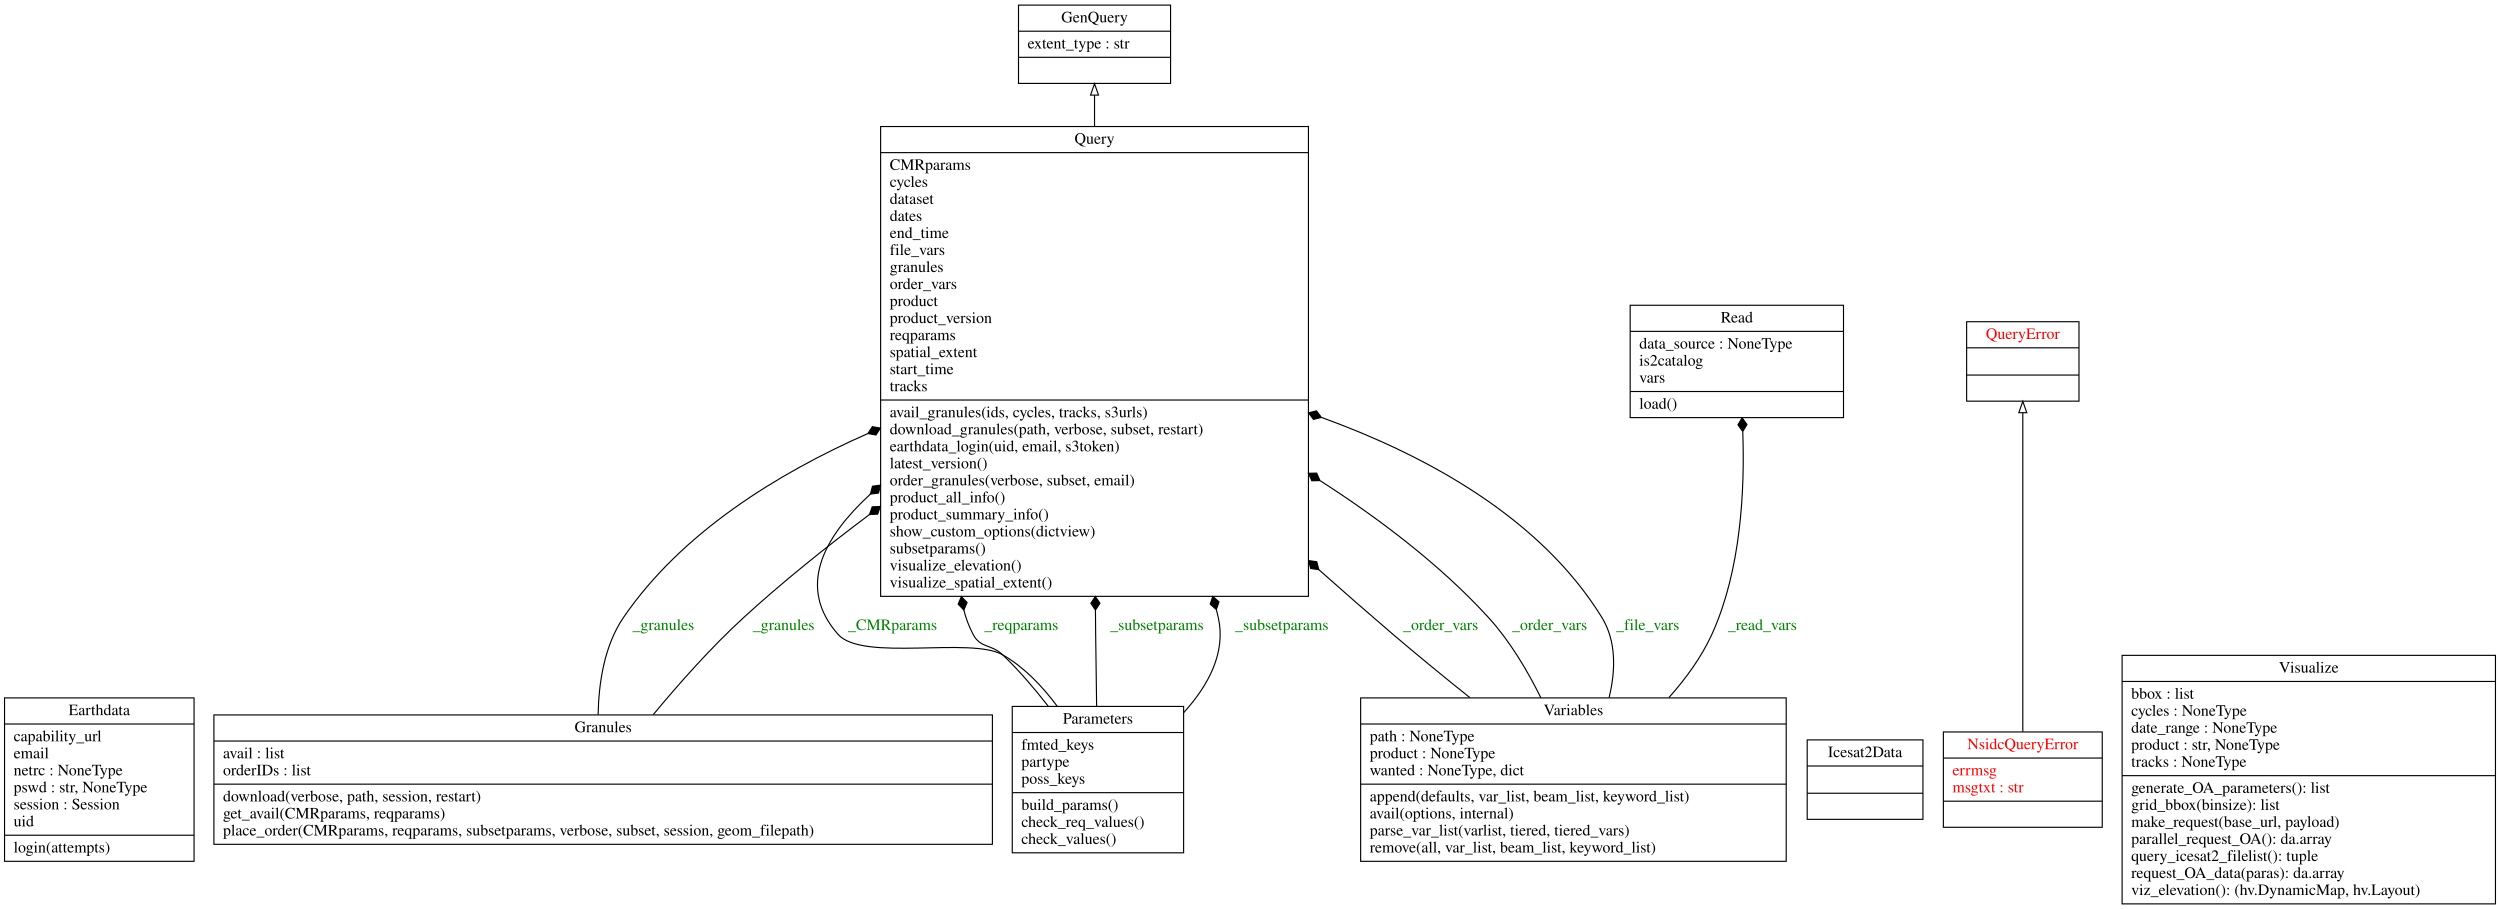
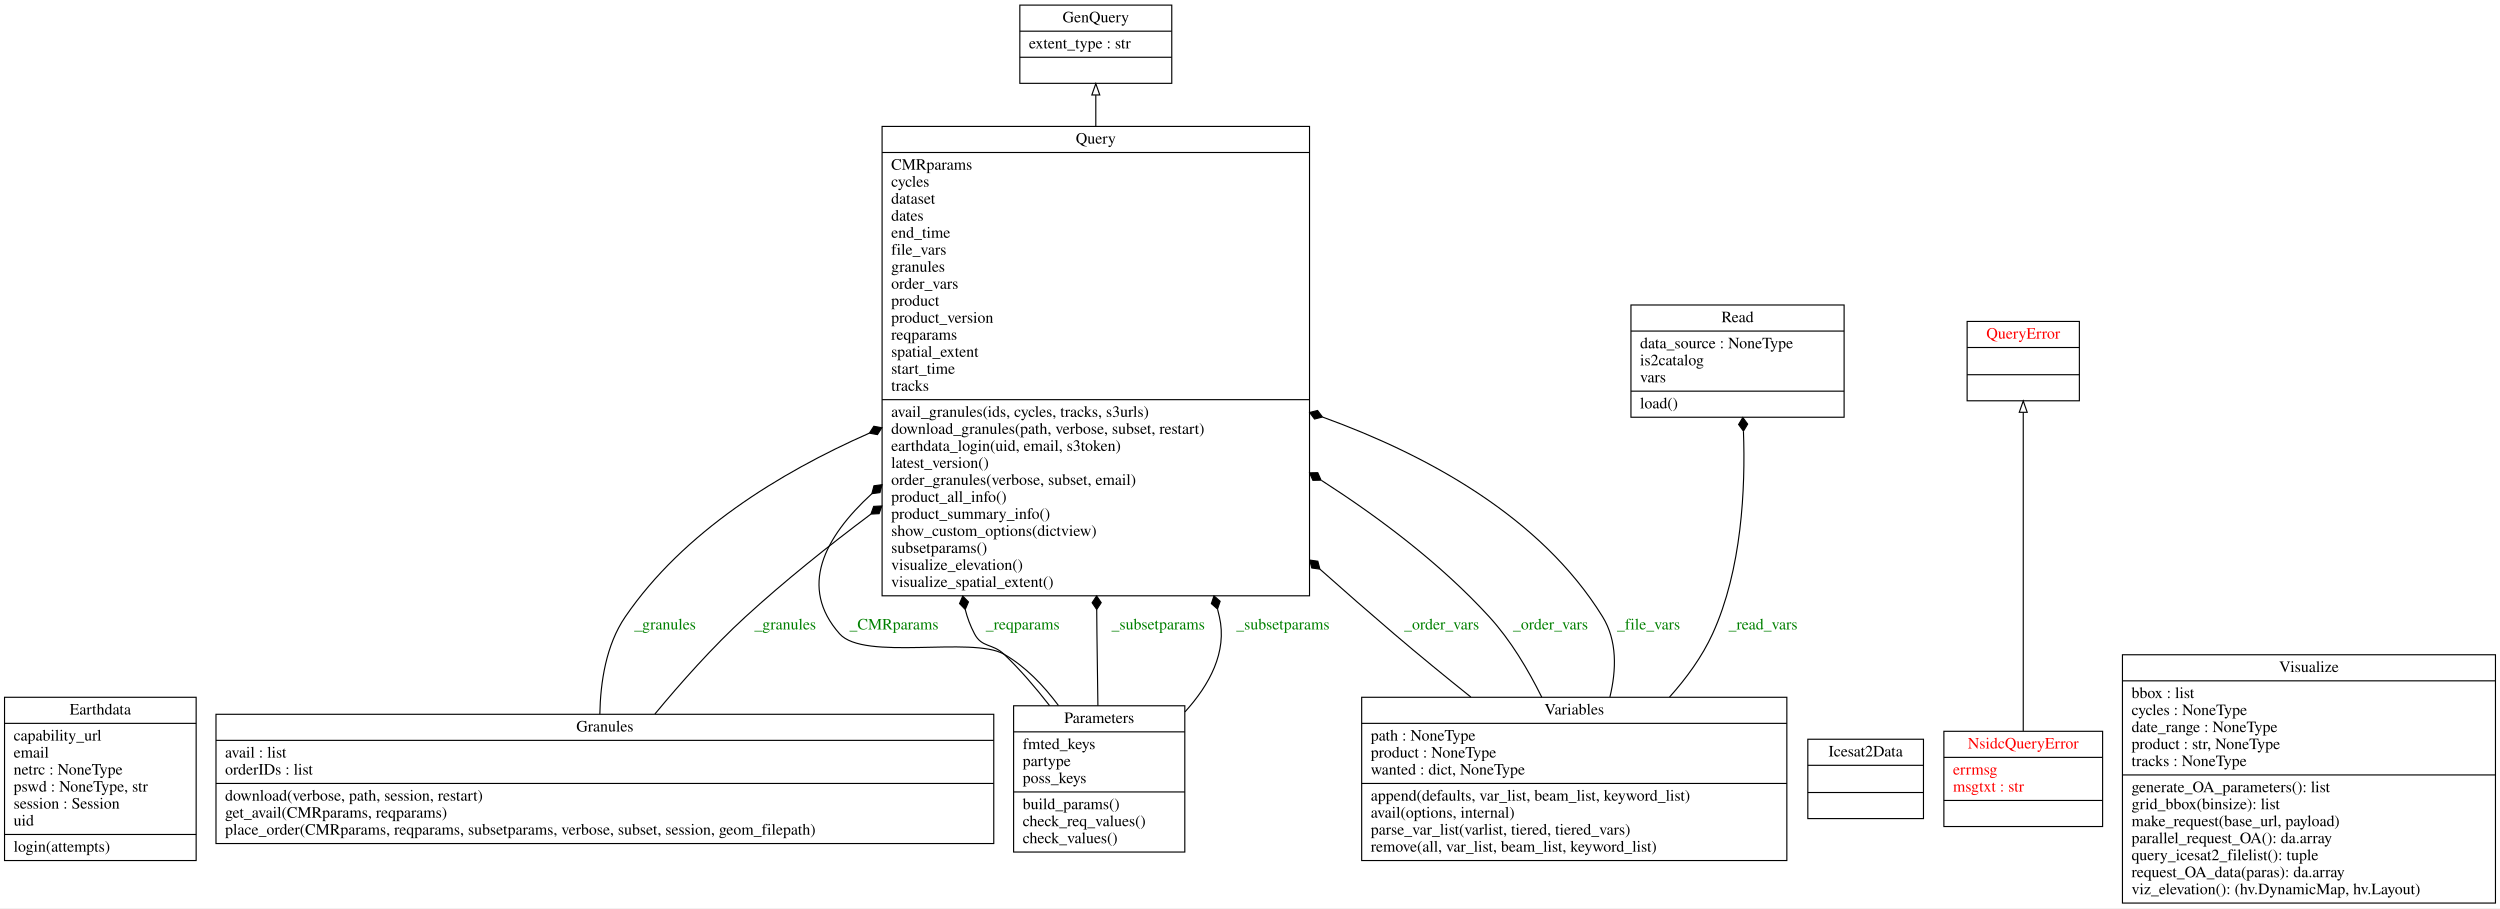
- <svg xmlns="http://www.w3.org/2000/svg" width="2203pt" height="801pt" viewBox="0.00 0.00 2203.00 801.00">
+ <svg xmlns="http://www.w3.org/2000/svg" width="2205pt" height="801pt" viewBox="0.00 0.00 2205.00 801.00">
  <g id="graph0" class="graph" transform="scale(1 1) rotate(0) translate(4 797)">
-     <polygon fill="white" stroke="transparent" points="-4,4 -4,-797 2199,-797 2199,4 -4,4" />
+     <polygon fill="white" stroke="transparent" points="-4,4 -4,-797 2201,-797 2201,4 -4,4" />
    <g id="node1" class="node">
-       <polygon fill="none" stroke="black" points="0,-38 0,-182 167,-182 167,-38 0,-38" />
-       <text text-anchor="middle" x="83.5" y="-166.8" font-family="Times,serif" font-size="14.00">Earthdata</text>
-       <polyline fill="none" stroke="black" points="0,-159 167,-159 " />
+       <polygon fill="none" stroke="black" points="0,-38 0,-182 169,-182 169,-38 0,-38" />
+       <text text-anchor="middle" x="84.5" y="-166.8" font-family="Times,serif" font-size="14.00">Earthdata</text>
+       <polyline fill="none" stroke="black" points="0,-159 169,-159 " />
      <text text-anchor="start" x="8" y="-143.8" font-family="Times,serif" font-size="14.00">capability_url</text>
      <text text-anchor="start" x="8" y="-128.8" font-family="Times,serif" font-size="14.00">email</text>
      <text text-anchor="start" x="8" y="-113.8" font-family="Times,serif" font-size="14.00">netrc : NoneType</text>
-       <text text-anchor="start" x="8" y="-98.8" font-family="Times,serif" font-size="14.00">pswd : str, NoneType</text>
+       <text text-anchor="start" x="8" y="-98.8" font-family="Times,serif" font-size="14.00">pswd : NoneType, str</text>
      <text text-anchor="start" x="8" y="-83.8" font-family="Times,serif" font-size="14.00">session : Session</text>
      <text text-anchor="start" x="8" y="-68.8" font-family="Times,serif" font-size="14.00">uid</text>
-       <polyline fill="none" stroke="black" points="0,-61 167,-61 " />
+       <polyline fill="none" stroke="black" points="0,-61 169,-61 " />
      <text text-anchor="start" x="8" y="-45.8" font-family="Times,serif" font-size="14.00">login(attempts)</text>
    </g>
    <g id="node2" class="node">
-       <polygon fill="none" stroke="black" points="893.5,-723.5 893.5,-792.5 1027.5,-792.5 1027.5,-723.5 893.5,-723.5" />
-       <text text-anchor="middle" x="960.5" y="-777.3" font-family="Times,serif" font-size="14.00">GenQuery</text>
-       <polyline fill="none" stroke="black" points="893.5,-769.5 1027.5,-769.5 " />
-       <text text-anchor="start" x="901.5" y="-754.3" font-family="Times,serif" font-size="14.00">extent_type : str</text>
-       <polyline fill="none" stroke="black" points="893.5,-746.5 1027.5,-746.5 " />
-       <text text-anchor="middle" x="960.5" y="-731.3" font-family="Times,serif" font-size="14.00"> </text>
+       <polygon fill="none" stroke="black" points="895.5,-723.5 895.5,-792.5 1029.5,-792.5 1029.5,-723.5 895.5,-723.5" />
+       <text text-anchor="middle" x="962.5" y="-777.3" font-family="Times,serif" font-size="14.00">GenQuery</text>
+       <polyline fill="none" stroke="black" points="895.5,-769.5 1029.5,-769.5 " />
+       <text text-anchor="start" x="903.5" y="-754.3" font-family="Times,serif" font-size="14.00">extent_type : str</text>
+       <polyline fill="none" stroke="black" points="895.5,-746.5 1029.5,-746.5 " />
+       <text text-anchor="middle" x="962.5" y="-731.3" font-family="Times,serif" font-size="14.00"> </text>
    </g>
    <g id="node3" class="node">
-       <polygon fill="none" stroke="black" points="184.5,-53 184.5,-167 870.5,-167 870.5,-53 184.5,-53" />
-       <text text-anchor="middle" x="527.5" y="-151.8" font-family="Times,serif" font-size="14.00">Granules</text>
-       <polyline fill="none" stroke="black" points="184.5,-144 870.5,-144 " />
-       <text text-anchor="start" x="192.5" y="-128.8" font-family="Times,serif" font-size="14.00">avail : list</text>
-       <text text-anchor="start" x="192.5" y="-113.8" font-family="Times,serif" font-size="14.00">orderIDs : list</text>
-       <polyline fill="none" stroke="black" points="184.5,-106 870.5,-106 " />
-       <text text-anchor="start" x="192.5" y="-90.8" font-family="Times,serif" font-size="14.00">download(verbose, path, session, restart)</text>
-       <text text-anchor="start" x="192.5" y="-75.8" font-family="Times,serif" font-size="14.00">get_avail(CMRparams, reqparams)</text>
-       <text text-anchor="start" x="192.5" y="-60.8" font-family="Times,serif" font-size="14.00">place_order(CMRparams, reqparams, subsetparams, verbose, subset, session, geom_filepath)</text>
+       <polygon fill="none" stroke="black" points="186.5,-53 186.5,-167 872.5,-167 872.5,-53 186.5,-53" />
+       <text text-anchor="middle" x="529.5" y="-151.8" font-family="Times,serif" font-size="14.00">Granules</text>
+       <polyline fill="none" stroke="black" points="186.5,-144 872.5,-144 " />
+       <text text-anchor="start" x="194.5" y="-128.8" font-family="Times,serif" font-size="14.00">avail : list</text>
+       <text text-anchor="start" x="194.5" y="-113.8" font-family="Times,serif" font-size="14.00">orderIDs : list</text>
+       <polyline fill="none" stroke="black" points="186.5,-106 872.5,-106 " />
+       <text text-anchor="start" x="194.5" y="-90.8" font-family="Times,serif" font-size="14.00">download(verbose, path, session, restart)</text>
+       <text text-anchor="start" x="194.5" y="-75.8" font-family="Times,serif" font-size="14.00">get_avail(CMRparams, reqparams)</text>
+       <text text-anchor="start" x="194.5" y="-60.8" font-family="Times,serif" font-size="14.00">place_order(CMRparams, reqparams, subsetparams, verbose, subset, session, geom_filepath)</text>
    </g>
    <g id="node7" class="node">
-       <polygon fill="none" stroke="black" points="772,-271.5 772,-685.5 1149,-685.5 1149,-271.5 772,-271.5" />
-       <text text-anchor="middle" x="960.5" y="-670.3" font-family="Times,serif" font-size="14.00">Query</text>
-       <polyline fill="none" stroke="black" points="772,-662.5 1149,-662.5 " />
-       <text text-anchor="start" x="780" y="-647.3" font-family="Times,serif" font-size="14.00">CMRparams</text>
-       <text text-anchor="start" x="780" y="-632.3" font-family="Times,serif" font-size="14.00">cycles</text>
-       <text text-anchor="start" x="780" y="-617.3" font-family="Times,serif" font-size="14.00">dataset</text>
-       <text text-anchor="start" x="780" y="-602.3" font-family="Times,serif" font-size="14.00">dates</text>
-       <text text-anchor="start" x="780" y="-587.3" font-family="Times,serif" font-size="14.00">end_time</text>
-       <text text-anchor="start" x="780" y="-572.3" font-family="Times,serif" font-size="14.00">file_vars</text>
-       <text text-anchor="start" x="780" y="-557.3" font-family="Times,serif" font-size="14.00">granules</text>
-       <text text-anchor="start" x="780" y="-542.3" font-family="Times,serif" font-size="14.00">order_vars</text>
-       <text text-anchor="start" x="780" y="-527.3" font-family="Times,serif" font-size="14.00">product</text>
-       <text text-anchor="start" x="780" y="-512.3" font-family="Times,serif" font-size="14.00">product_version</text>
-       <text text-anchor="start" x="780" y="-497.3" font-family="Times,serif" font-size="14.00">reqparams</text>
-       <text text-anchor="start" x="780" y="-482.3" font-family="Times,serif" font-size="14.00">spatial_extent</text>
-       <text text-anchor="start" x="780" y="-467.3" font-family="Times,serif" font-size="14.00">start_time</text>
-       <text text-anchor="start" x="780" y="-452.3" font-family="Times,serif" font-size="14.00">tracks</text>
-       <polyline fill="none" stroke="black" points="772,-444.5 1149,-444.5 " />
-       <text text-anchor="start" x="780" y="-429.3" font-family="Times,serif" font-size="14.00">avail_granules(ids, cycles, tracks, s3urls)</text>
-       <text text-anchor="start" x="780" y="-414.3" font-family="Times,serif" font-size="14.00">download_granules(path, verbose, subset, restart)</text>
-       <text text-anchor="start" x="780" y="-399.3" font-family="Times,serif" font-size="14.00">earthdata_login(uid, email, s3token)</text>
-       <text text-anchor="start" x="780" y="-384.3" font-family="Times,serif" font-size="14.00">latest_version()</text>
-       <text text-anchor="start" x="780" y="-369.3" font-family="Times,serif" font-size="14.00">order_granules(verbose, subset, email)</text>
-       <text text-anchor="start" x="780" y="-354.3" font-family="Times,serif" font-size="14.00">product_all_info()</text>
-       <text text-anchor="start" x="780" y="-339.3" font-family="Times,serif" font-size="14.00">product_summary_info()</text>
-       <text text-anchor="start" x="780" y="-324.3" font-family="Times,serif" font-size="14.00">show_custom_options(dictview)</text>
-       <text text-anchor="start" x="780" y="-309.3" font-family="Times,serif" font-size="14.00">subsetparams()</text>
-       <text text-anchor="start" x="780" y="-294.3" font-family="Times,serif" font-size="14.00">visualize_elevation()</text>
-       <text text-anchor="start" x="780" y="-279.3" font-family="Times,serif" font-size="14.00">visualize_spatial_extent()</text>
+       <polygon fill="none" stroke="black" points="774,-271.5 774,-685.5 1151,-685.5 1151,-271.5 774,-271.5" />
+       <text text-anchor="middle" x="962.5" y="-670.3" font-family="Times,serif" font-size="14.00">Query</text>
+       <polyline fill="none" stroke="black" points="774,-662.5 1151,-662.5 " />
+       <text text-anchor="start" x="782" y="-647.3" font-family="Times,serif" font-size="14.00">CMRparams</text>
+       <text text-anchor="start" x="782" y="-632.3" font-family="Times,serif" font-size="14.00">cycles</text>
+       <text text-anchor="start" x="782" y="-617.3" font-family="Times,serif" font-size="14.00">dataset</text>
+       <text text-anchor="start" x="782" y="-602.3" font-family="Times,serif" font-size="14.00">dates</text>
+       <text text-anchor="start" x="782" y="-587.3" font-family="Times,serif" font-size="14.00">end_time</text>
+       <text text-anchor="start" x="782" y="-572.3" font-family="Times,serif" font-size="14.00">file_vars</text>
+       <text text-anchor="start" x="782" y="-557.3" font-family="Times,serif" font-size="14.00">granules</text>
+       <text text-anchor="start" x="782" y="-542.3" font-family="Times,serif" font-size="14.00">order_vars</text>
+       <text text-anchor="start" x="782" y="-527.3" font-family="Times,serif" font-size="14.00">product</text>
+       <text text-anchor="start" x="782" y="-512.3" font-family="Times,serif" font-size="14.00">product_version</text>
+       <text text-anchor="start" x="782" y="-497.3" font-family="Times,serif" font-size="14.00">reqparams</text>
+       <text text-anchor="start" x="782" y="-482.3" font-family="Times,serif" font-size="14.00">spatial_extent</text>
+       <text text-anchor="start" x="782" y="-467.3" font-family="Times,serif" font-size="14.00">start_time</text>
+       <text text-anchor="start" x="782" y="-452.3" font-family="Times,serif" font-size="14.00">tracks</text>
+       <polyline fill="none" stroke="black" points="774,-444.5 1151,-444.5 " />
+       <text text-anchor="start" x="782" y="-429.3" font-family="Times,serif" font-size="14.00">avail_granules(ids, cycles, tracks, s3urls)</text>
+       <text text-anchor="start" x="782" y="-414.3" font-family="Times,serif" font-size="14.00">download_granules(path, verbose, subset, restart)</text>
+       <text text-anchor="start" x="782" y="-399.3" font-family="Times,serif" font-size="14.00">earthdata_login(uid, email, s3token)</text>
+       <text text-anchor="start" x="782" y="-384.3" font-family="Times,serif" font-size="14.00">latest_version()</text>
+       <text text-anchor="start" x="782" y="-369.3" font-family="Times,serif" font-size="14.00">order_granules(verbose, subset, email)</text>
+       <text text-anchor="start" x="782" y="-354.3" font-family="Times,serif" font-size="14.00">product_all_info()</text>
+       <text text-anchor="start" x="782" y="-339.3" font-family="Times,serif" font-size="14.00">product_summary_info()</text>
+       <text text-anchor="start" x="782" y="-324.3" font-family="Times,serif" font-size="14.00">show_custom_options(dictview)</text>
+       <text text-anchor="start" x="782" y="-309.3" font-family="Times,serif" font-size="14.00">subsetparams()</text>
+       <text text-anchor="start" x="782" y="-294.3" font-family="Times,serif" font-size="14.00">visualize_elevation()</text>
+       <text text-anchor="start" x="782" y="-279.3" font-family="Times,serif" font-size="14.00">visualize_spatial_extent()</text>
    </g>
    <g id="edge7" class="edge">
-       <path fill="none" stroke="black" d="M523.06,-167.12C523.56,-195.11 528.51,-228.19 545.5,-253 596.73,-327.8 681.22,-379.88 760.64,-414.91" />
-       <polygon fill="black" stroke="black" points="760.8,-414.97 767.89,-413.68 771.81,-419.74 764.72,-421.03 760.8,-414.97" />
-       <text text-anchor="middle" x="580.5" y="-241.8" font-family="Times,serif" font-size="14.00" fill="green">_granules</text>
+       <path fill="none" stroke="black" d="M525.06,-167.12C525.56,-195.11 530.51,-228.19 547.5,-253 598.73,-327.8 683.22,-379.88 762.64,-414.91" />
+       <polygon fill="black" stroke="black" points="762.8,-414.97 769.89,-413.68 773.81,-419.74 766.72,-421.03 762.8,-414.97" />
+       <text text-anchor="middle" x="582.5" y="-241.8" font-family="Times,serif" font-size="14.00" fill="green">_granules</text>
    </g>
    <g id="edge8" class="edge">
-       <path fill="none" stroke="black" d="M571.62,-167.24C594.18,-194.46 622.88,-226.83 651.5,-253 685.68,-284.25 724.2,-315.15 762.15,-343.57" />
-       <polygon fill="black" stroke="black" points="762.16,-343.58 769.36,-343.95 771.79,-350.74 764.59,-350.37 762.16,-343.58" />
-       <text text-anchor="middle" x="686.5" y="-241.8" font-family="Times,serif" font-size="14.00" fill="green">_granules</text>
+       <path fill="none" stroke="black" d="M573.62,-167.24C596.18,-194.46 624.88,-226.83 653.5,-253 687.68,-284.25 726.2,-315.15 764.15,-343.57" />
+       <polygon fill="black" stroke="black" points="764.16,-343.58 771.36,-343.95 773.79,-350.74 766.59,-350.37 764.16,-343.58" />
+       <text text-anchor="middle" x="688.5" y="-241.8" font-family="Times,serif" font-size="14.00" fill="green">_granules</text>
    </g>
    <g id="node4" class="node">
-       <polygon fill="none" stroke="black" points="1588.5,-75 1588.5,-145 1690.5,-145 1690.5,-75 1588.5,-75" />
-       <text text-anchor="middle" x="1639.5" y="-129.8" font-family="Times,serif" font-size="14.00">Icesat2Data</text>
-       <polyline fill="none" stroke="black" points="1588.5,-122 1690.5,-122 " />
-       <polyline fill="none" stroke="black" points="1588.5,-98 1690.5,-98 " />
-       <text text-anchor="middle" x="1639.5" y="-82.8" font-family="Times,serif" font-size="14.00"> </text>
+       <polygon fill="none" stroke="black" points="1590.5,-75 1590.5,-145 1692.5,-145 1692.5,-75 1590.5,-75" />
+       <text text-anchor="middle" x="1641.5" y="-129.8" font-family="Times,serif" font-size="14.00">Icesat2Data</text>
+       <polyline fill="none" stroke="black" points="1590.5,-122 1692.5,-122 " />
+       <polyline fill="none" stroke="black" points="1590.5,-98 1692.5,-98 " />
+       <text text-anchor="middle" x="1641.5" y="-82.8" font-family="Times,serif" font-size="14.00"> </text>
    </g>
    <g id="node5" class="node">
-       <polygon fill="none" stroke="black" points="1708.5,-68 1708.5,-152 1848.5,-152 1848.5,-68 1708.5,-68" />
-       <text text-anchor="middle" x="1778.5" y="-136.8" font-family="Times,serif" font-size="14.00" fill="red">NsidcQueryError</text>
-       <polyline fill="none" stroke="black" points="1708.5,-129 1848.5,-129 " />
-       <text text-anchor="start" x="1716.5" y="-113.8" font-family="Times,serif" font-size="14.00" fill="red">errmsg</text>
-       <text text-anchor="start" x="1716.5" y="-98.8" font-family="Times,serif" font-size="14.00" fill="red">msgtxt : str</text>
-       <polyline fill="none" stroke="black" points="1708.5,-91 1848.5,-91 " />
-       <text text-anchor="middle" x="1778.5" y="-75.8" font-family="Times,serif" font-size="14.00" fill="red"> </text>
+       <polygon fill="none" stroke="black" points="1710.5,-68 1710.5,-152 1850.5,-152 1850.5,-68 1710.5,-68" />
+       <text text-anchor="middle" x="1780.5" y="-136.8" font-family="Times,serif" font-size="14.00" fill="red">NsidcQueryError</text>
+       <polyline fill="none" stroke="black" points="1710.5,-129 1850.5,-129 " />
+       <text text-anchor="start" x="1718.5" y="-113.8" font-family="Times,serif" font-size="14.00" fill="red">errmsg</text>
+       <text text-anchor="start" x="1718.5" y="-98.8" font-family="Times,serif" font-size="14.00" fill="red">msgtxt : str</text>
+       <polyline fill="none" stroke="black" points="1710.5,-91 1850.5,-91 " />
+       <text text-anchor="middle" x="1780.5" y="-75.8" font-family="Times,serif" font-size="14.00" fill="red"> </text>
    </g>
    <g id="node8" class="node">
-       <polygon fill="none" stroke="black" points="1729,-443.5 1729,-513.5 1828,-513.5 1828,-443.5 1729,-443.5" />
-       <text text-anchor="middle" x="1778.5" y="-498.3" font-family="Times,serif" font-size="14.00" fill="red">QueryError</text>
-       <polyline fill="none" stroke="black" points="1729,-490.5 1828,-490.5 " />
-       <polyline fill="none" stroke="black" points="1729,-466.5 1828,-466.5 " />
-       <text text-anchor="middle" x="1778.5" y="-451.3" font-family="Times,serif" font-size="14.00" fill="red"> </text>
+       <polygon fill="none" stroke="black" points="1731,-443.5 1731,-513.5 1830,-513.5 1830,-443.5 1731,-443.5" />
+       <text text-anchor="middle" x="1780.5" y="-498.3" font-family="Times,serif" font-size="14.00" fill="red">QueryError</text>
+       <polyline fill="none" stroke="black" points="1731,-490.5 1830,-490.5 " />
+       <polyline fill="none" stroke="black" points="1731,-466.5 1830,-466.5 " />
+       <text text-anchor="middle" x="1780.5" y="-451.3" font-family="Times,serif" font-size="14.00" fill="red"> </text>
    </g>
    <g id="edge1" class="edge">
-       <path fill="none" stroke="black" d="M1778.5,-152.33C1778.5,-221.92 1778.5,-361.86 1778.5,-433.32" />
-       <polygon fill="none" stroke="black" points="1775,-433.35 1778.5,-443.35 1782,-433.35 1775,-433.35" />
+       <path fill="none" stroke="black" d="M1780.5,-152.33C1780.5,-221.92 1780.5,-361.86 1780.5,-433.32" />
+       <polygon fill="none" stroke="black" points="1777,-433.35 1780.5,-443.35 1784,-433.35 1777,-433.35" />
    </g>
    <g id="node6" class="node">
-       <polygon fill="none" stroke="black" points="888,-45.5 888,-174.5 1039,-174.5 1039,-45.5 888,-45.5" />
-       <text text-anchor="middle" x="963.5" y="-159.3" font-family="Times,serif" font-size="14.00">Parameters</text>
-       <polyline fill="none" stroke="black" points="888,-151.5 1039,-151.5 " />
-       <text text-anchor="start" x="896" y="-136.3" font-family="Times,serif" font-size="14.00">fmted_keys</text>
-       <text text-anchor="start" x="896" y="-121.3" font-family="Times,serif" font-size="14.00">partype</text>
-       <text text-anchor="start" x="896" y="-106.3" font-family="Times,serif" font-size="14.00">poss_keys</text>
-       <polyline fill="none" stroke="black" points="888,-98.5 1039,-98.5 " />
-       <text text-anchor="start" x="896" y="-83.3" font-family="Times,serif" font-size="14.00">build_params()</text>
-       <text text-anchor="start" x="896" y="-68.3" font-family="Times,serif" font-size="14.00">check_req_values()</text>
-       <text text-anchor="start" x="896" y="-53.3" font-family="Times,serif" font-size="14.00">check_values()</text>
+       <polygon fill="none" stroke="black" points="890,-45.5 890,-174.5 1041,-174.5 1041,-45.5 890,-45.5" />
+       <text text-anchor="middle" x="965.5" y="-159.3" font-family="Times,serif" font-size="14.00">Parameters</text>
+       <polyline fill="none" stroke="black" points="890,-151.5 1041,-151.5 " />
+       <text text-anchor="start" x="898" y="-136.3" font-family="Times,serif" font-size="14.00">fmted_keys</text>
+       <text text-anchor="start" x="898" y="-121.3" font-family="Times,serif" font-size="14.00">partype</text>
+       <text text-anchor="start" x="898" y="-106.3" font-family="Times,serif" font-size="14.00">poss_keys</text>
+       <polyline fill="none" stroke="black" points="890,-98.5 1041,-98.5 " />
+       <text text-anchor="start" x="898" y="-83.3" font-family="Times,serif" font-size="14.00">build_params()</text>
+       <text text-anchor="start" x="898" y="-68.3" font-family="Times,serif" font-size="14.00">check_req_values()</text>
+       <text text-anchor="start" x="898" y="-53.3" font-family="Times,serif" font-size="14.00">check_values()</text>
    </g>
    <g id="edge3" class="edge">
-       <path fill="none" stroke="black" d="M927.54,-174.75C914.63,-192.14 898.48,-209.16 879.5,-220 851.3,-236.1 756,-213.67 734.5,-238 698.29,-278.98 720.7,-322.78 762.97,-361.56" />
-       <polygon fill="black" stroke="black" points="762.98,-361.57 770.12,-362.54 771.98,-369.51 764.83,-368.54 762.98,-361.57" />
-       <text text-anchor="middle" x="782.5" y="-241.8" font-family="Times,serif" font-size="14.00" fill="green">_CMRparams</text>
+       <path fill="none" stroke="black" d="M929.54,-174.75C916.63,-192.14 900.48,-209.16 881.5,-220 853.3,-236.1 758,-213.67 736.5,-238 700.29,-278.98 722.7,-322.78 764.97,-361.56" />
+       <polygon fill="black" stroke="black" points="764.98,-361.57 772.12,-362.54 773.98,-369.51 766.83,-368.54 764.98,-361.57" />
+       <text text-anchor="middle" x="784.5" y="-241.8" font-family="Times,serif" font-size="14.00" fill="green">_CMRparams</text>
    </g>
    <g id="edge4" class="edge">
-       <path fill="none" stroke="black" d="M919.74,-174.63C907.59,-190.28 893.79,-206.42 879.5,-220 869.31,-229.68 860.02,-225.55 853.5,-238 849.83,-245 847.16,-252.15 845.35,-259.39" />
-       <polygon fill="black" stroke="black" points="845.34,-259.46 848.18,-266.08 843.16,-271.26 840.31,-264.63 845.34,-259.46" />
-       <text text-anchor="middle" x="896" y="-241.8" font-family="Times,serif" font-size="14.00" fill="green">_reqparams</text>
+       <path fill="none" stroke="black" d="M921.74,-174.63C909.59,-190.28 895.79,-206.42 881.5,-220 871.31,-229.68 862.02,-225.55 855.5,-238 851.83,-245 849.16,-252.15 847.35,-259.39" />
+       <polygon fill="black" stroke="black" points="847.34,-259.46 850.18,-266.08 845.16,-271.26 842.31,-264.63 847.34,-259.46" />
+       <text text-anchor="middle" x="898" y="-241.8" font-family="Times,serif" font-size="14.00" fill="green">_reqparams</text>
    </g>
    <g id="edge5" class="edge">
-       <path fill="none" stroke="black" d="M962.35,-174.63C962.03,-194.88 961.71,-217.38 961.5,-238 961.43,-244.99 961.37,-252.1 961.31,-259.28" />
-       <polygon fill="black" stroke="black" points="961.3,-259.41 965.26,-265.44 961.21,-271.41 957.26,-265.38 961.3,-259.41" />
-       <text text-anchor="middle" x="1015.5" y="-241.8" font-family="Times,serif" font-size="14.00" fill="green">_subsetparams</text>
+       <path fill="none" stroke="black" d="M964.35,-174.63C964.03,-194.88 963.71,-217.38 963.5,-238 963.43,-244.99 963.37,-252.1 963.31,-259.28" />
+       <polygon fill="black" stroke="black" points="963.3,-259.41 967.26,-265.44 963.21,-271.41 959.26,-265.38 963.3,-259.41" />
+       <text text-anchor="middle" x="1017.5" y="-241.8" font-family="Times,serif" font-size="14.00" fill="green">_subsetparams</text>
    </g>
    <g id="edge6" class="edge">
-       <path fill="none" stroke="black" d="M1039.13,-169.1C1060.67,-192.82 1076.63,-221.97 1069.5,-253 1068.99,-255.2 1068.46,-257.4 1067.91,-259.61" />
-       <polygon fill="black" stroke="black" points="1067.85,-259.84 1070.15,-266.67 1064.73,-271.43 1062.43,-264.59 1067.85,-259.84" />
-       <text text-anchor="middle" x="1125.5" y="-241.8" font-family="Times,serif" font-size="14.00" fill="green">_subsetparams</text>
+       <path fill="none" stroke="black" d="M1041.13,-169.1C1062.67,-192.82 1078.63,-221.97 1071.5,-253 1070.99,-255.2 1070.46,-257.4 1069.91,-259.61" />
+       <polygon fill="black" stroke="black" points="1069.85,-259.84 1072.15,-266.67 1066.73,-271.43 1064.43,-264.59 1069.85,-259.84" />
+       <text text-anchor="middle" x="1127.5" y="-241.8" font-family="Times,serif" font-size="14.00" fill="green">_subsetparams</text>
    </g>
    <g id="edge2" class="edge">
-       <path fill="none" stroke="black" d="M960.5,-685.54C960.5,-695.42 960.5,-704.69 960.5,-713.08" />
-       <polygon fill="none" stroke="black" points="957,-713.22 960.5,-723.22 964,-713.22 957,-713.22" />
+       <path fill="none" stroke="black" d="M962.5,-685.54C962.5,-695.42 962.5,-704.69 962.5,-713.08" />
+       <polygon fill="none" stroke="black" points="959,-713.22 962.5,-723.22 966,-713.22 959,-713.22" />
    </g>
    <g id="node9" class="node">
-       <polygon fill="none" stroke="black" points="1432.5,-429 1432.5,-528 1620.5,-528 1620.5,-429 1432.5,-429" />
-       <text text-anchor="middle" x="1526.5" y="-512.8" font-family="Times,serif" font-size="14.00">Read</text>
-       <polyline fill="none" stroke="black" points="1432.5,-505 1620.5,-505 " />
-       <text text-anchor="start" x="1440.5" y="-489.8" font-family="Times,serif" font-size="14.00">data_source : NoneType</text>
-       <text text-anchor="start" x="1440.5" y="-474.8" font-family="Times,serif" font-size="14.00">is2catalog</text>
-       <text text-anchor="start" x="1440.5" y="-459.8" font-family="Times,serif" font-size="14.00">vars</text>
-       <polyline fill="none" stroke="black" points="1432.5,-452 1620.5,-452 " />
-       <text text-anchor="start" x="1440.5" y="-436.8" font-family="Times,serif" font-size="14.00">load()</text>
+       <polygon fill="none" stroke="black" points="1434.5,-429 1434.5,-528 1622.5,-528 1622.5,-429 1434.5,-429" />
+       <text text-anchor="middle" x="1528.5" y="-512.8" font-family="Times,serif" font-size="14.00">Read</text>
+       <polyline fill="none" stroke="black" points="1434.5,-505 1622.5,-505 " />
+       <text text-anchor="start" x="1442.5" y="-489.8" font-family="Times,serif" font-size="14.00">data_source : NoneType</text>
+       <text text-anchor="start" x="1442.5" y="-474.8" font-family="Times,serif" font-size="14.00">is2catalog</text>
+       <text text-anchor="start" x="1442.5" y="-459.8" font-family="Times,serif" font-size="14.00">vars</text>
+       <polyline fill="none" stroke="black" points="1434.5,-452 1622.5,-452 " />
+       <text text-anchor="start" x="1442.5" y="-436.8" font-family="Times,serif" font-size="14.00">load()</text>
    </g>
    <g id="node10" class="node">
-       <polygon fill="none" stroke="black" points="1195,-38 1195,-182 1570,-182 1570,-38 1195,-38" />
-       <text text-anchor="middle" x="1382.5" y="-166.8" font-family="Times,serif" font-size="14.00">Variables</text>
-       <polyline fill="none" stroke="black" points="1195,-159 1570,-159 " />
-       <text text-anchor="start" x="1203" y="-143.8" font-family="Times,serif" font-size="14.00">path : NoneType</text>
-       <text text-anchor="start" x="1203" y="-128.8" font-family="Times,serif" font-size="14.00">product : NoneType</text>
-       <text text-anchor="start" x="1203" y="-113.8" font-family="Times,serif" font-size="14.00">wanted : NoneType, dict</text>
-       <polyline fill="none" stroke="black" points="1195,-106 1570,-106 " />
-       <text text-anchor="start" x="1203" y="-90.8" font-family="Times,serif" font-size="14.00">append(defaults, var_list, beam_list, keyword_list)</text>
-       <text text-anchor="start" x="1203" y="-75.8" font-family="Times,serif" font-size="14.00">avail(options, internal)</text>
-       <text text-anchor="start" x="1203" y="-60.8" font-family="Times,serif" font-size="14.00">parse_var_list(varlist, tiered, tiered_vars)</text>
-       <text text-anchor="start" x="1203" y="-45.8" font-family="Times,serif" font-size="14.00">remove(all, var_list, beam_list, keyword_list)</text>
+       <polygon fill="none" stroke="black" points="1197,-38 1197,-182 1572,-182 1572,-38 1197,-38" />
+       <text text-anchor="middle" x="1384.5" y="-166.8" font-family="Times,serif" font-size="14.00">Variables</text>
+       <polyline fill="none" stroke="black" points="1197,-159 1572,-159 " />
+       <text text-anchor="start" x="1205" y="-143.8" font-family="Times,serif" font-size="14.00">path : NoneType</text>
+       <text text-anchor="start" x="1205" y="-128.8" font-family="Times,serif" font-size="14.00">product : NoneType</text>
+       <text text-anchor="start" x="1205" y="-113.8" font-family="Times,serif" font-size="14.00">wanted : dict, NoneType</text>
+       <polyline fill="none" stroke="black" points="1197,-106 1572,-106 " />
+       <text text-anchor="start" x="1205" y="-90.8" font-family="Times,serif" font-size="14.00">append(defaults, var_list, beam_list, keyword_list)</text>
+       <text text-anchor="start" x="1205" y="-75.8" font-family="Times,serif" font-size="14.00">avail(options, internal)</text>
+       <text text-anchor="start" x="1205" y="-60.8" font-family="Times,serif" font-size="14.00">parse_var_list(varlist, tiered, tiered_vars)</text>
+       <text text-anchor="start" x="1205" y="-45.8" font-family="Times,serif" font-size="14.00">remove(all, var_list, beam_list, keyword_list)</text>
    </g>
    <g id="edge9" class="edge">
-       <path fill="none" stroke="black" d="M1291.28,-182.2C1268.89,-200.13 1245.14,-219.54 1223.5,-238 1202.13,-256.23 1180.05,-275.54 1158.19,-294.98" />
-       <polygon fill="black" stroke="black" points="1158.13,-295.03 1156.31,-302.01 1149.17,-303.02 1150.99,-296.04 1158.13,-295.03" />
-       <text text-anchor="middle" x="1265.5" y="-241.8" font-family="Times,serif" font-size="14.00" fill="green">_order_vars</text>
+       <path fill="none" stroke="black" d="M1293.28,-182.2C1270.89,-200.13 1247.14,-219.54 1225.5,-238 1204.13,-256.23 1182.05,-275.54 1160.19,-294.98" />
+       <polygon fill="black" stroke="black" points="1160.13,-295.03 1158.31,-302.01 1151.17,-303.02 1152.99,-296.04 1160.13,-295.03" />
+       <text text-anchor="middle" x="1267.5" y="-241.8" font-family="Times,serif" font-size="14.00" fill="green">_order_vars</text>
    </g>
    <g id="edge10" class="edge">
-       <path fill="none" stroke="black" d="M1353.86,-182.02C1341.89,-206.27 1326.32,-232.43 1307.5,-253 1265.37,-299.02 1211.83,-339.68 1159.49,-373.31" />
-       <polygon fill="black" stroke="black" points="1159.17,-373.51 1156.25,-380.1 1149.04,-379.94 1151.96,-373.35 1159.17,-373.51" />
-       <text text-anchor="middle" x="1361.5" y="-241.8" font-family="Times,serif" font-size="14.00" fill="green">_order_vars</text>
+       <path fill="none" stroke="black" d="M1355.86,-182.02C1343.89,-206.27 1328.32,-232.43 1309.5,-253 1267.37,-299.02 1213.83,-339.68 1161.49,-373.31" />
+       <polygon fill="black" stroke="black" points="1161.17,-373.51 1158.25,-380.1 1151.04,-379.94 1153.96,-373.35 1161.17,-373.51" />
+       <text text-anchor="middle" x="1363.5" y="-241.8" font-family="Times,serif" font-size="14.00" fill="green">_order_vars</text>
    </g>
    <g id="edge11" class="edge">
-       <path fill="none" stroke="black" d="M1413.94,-182.28C1419.73,-206.16 1420.44,-232.01 1407.5,-253 1353.18,-341.07 1252.58,-395.79 1160.56,-429.13" />
-       <polygon fill="black" stroke="black" points="1160.41,-429.19 1156.09,-434.96 1149.1,-433.19 1153.42,-427.42 1160.41,-429.19" />
-       <text text-anchor="middle" x="1448" y="-241.8" font-family="Times,serif" font-size="14.00" fill="green">_file_vars</text>
+       <path fill="none" stroke="black" d="M1415.94,-182.28C1421.73,-206.16 1422.44,-232.01 1409.5,-253 1355.18,-341.07 1254.58,-395.79 1162.56,-429.13" />
+       <polygon fill="black" stroke="black" points="1162.41,-429.19 1158.09,-434.96 1151.1,-433.19 1155.42,-427.42 1162.41,-429.19" />
+       <text text-anchor="middle" x="1450" y="-241.8" font-family="Times,serif" font-size="14.00" fill="green">_file_vars</text>
    </g>
    <g id="edge12" class="edge">
-       <path fill="none" stroke="black" d="M1466.49,-182.13C1481.51,-198.91 1495.29,-217.84 1504.5,-238 1530.33,-294.55 1533.56,-366.33 1531.73,-416.5" />
-       <polygon fill="black" stroke="black" points="1531.72,-416.78 1535.44,-422.95 1531.17,-428.76 1527.45,-422.59 1531.72,-416.78" />
-       <text text-anchor="middle" x="1549" y="-241.8" font-family="Times,serif" font-size="14.00" fill="green">_read_vars</text>
+       <path fill="none" stroke="black" d="M1468.49,-182.13C1483.51,-198.91 1497.29,-217.84 1506.5,-238 1532.33,-294.55 1535.56,-366.33 1533.73,-416.5" />
+       <polygon fill="black" stroke="black" points="1533.72,-416.78 1537.44,-422.95 1533.17,-428.76 1529.45,-422.59 1533.72,-416.78" />
+       <text text-anchor="middle" x="1551" y="-241.8" font-family="Times,serif" font-size="14.00" fill="green">_read_vars</text>
    </g>
    <g id="node11" class="node">
-       <polygon fill="none" stroke="black" points="1866,-0.5 1866,-219.5 2195,-219.5 2195,-0.5 1866,-0.5" />
-       <text text-anchor="middle" x="2030.5" y="-204.3" font-family="Times,serif" font-size="14.00">Visualize</text>
-       <polyline fill="none" stroke="black" points="1866,-196.5 2195,-196.5 " />
-       <text text-anchor="start" x="1874" y="-181.3" font-family="Times,serif" font-size="14.00">bbox : list</text>
-       <text text-anchor="start" x="1874" y="-166.3" font-family="Times,serif" font-size="14.00">cycles : NoneType</text>
-       <text text-anchor="start" x="1874" y="-151.3" font-family="Times,serif" font-size="14.00">date_range : NoneType</text>
-       <text text-anchor="start" x="1874" y="-136.3" font-family="Times,serif" font-size="14.00">product : str, NoneType</text>
-       <text text-anchor="start" x="1874" y="-121.3" font-family="Times,serif" font-size="14.00">tracks : NoneType</text>
-       <polyline fill="none" stroke="black" points="1866,-113.5 2195,-113.5 " />
-       <text text-anchor="start" x="1874" y="-98.3" font-family="Times,serif" font-size="14.00">generate_OA_parameters(): list</text>
-       <text text-anchor="start" x="1874" y="-83.3" font-family="Times,serif" font-size="14.00">grid_bbox(binsize): list</text>
-       <text text-anchor="start" x="1874" y="-68.3" font-family="Times,serif" font-size="14.00">make_request(base_url, payload)</text>
-       <text text-anchor="start" x="1874" y="-53.3" font-family="Times,serif" font-size="14.00">parallel_request_OA(): da.array</text>
-       <text text-anchor="start" x="1874" y="-38.3" font-family="Times,serif" font-size="14.00">query_icesat2_filelist(): tuple</text>
-       <text text-anchor="start" x="1874" y="-23.3" font-family="Times,serif" font-size="14.00">request_OA_data(paras): da.array</text>
-       <text text-anchor="start" x="1874" y="-8.3" font-family="Times,serif" font-size="14.00">viz_elevation(): (hv.DynamicMap, hv.Layout)</text>
+       <polygon fill="none" stroke="black" points="1868,-0.5 1868,-219.5 2197,-219.5 2197,-0.5 1868,-0.5" />
+       <text text-anchor="middle" x="2032.5" y="-204.3" font-family="Times,serif" font-size="14.00">Visualize</text>
+       <polyline fill="none" stroke="black" points="1868,-196.5 2197,-196.5 " />
+       <text text-anchor="start" x="1876" y="-181.3" font-family="Times,serif" font-size="14.00">bbox : list</text>
+       <text text-anchor="start" x="1876" y="-166.3" font-family="Times,serif" font-size="14.00">cycles : NoneType</text>
+       <text text-anchor="start" x="1876" y="-151.3" font-family="Times,serif" font-size="14.00">date_range : NoneType</text>
+       <text text-anchor="start" x="1876" y="-136.3" font-family="Times,serif" font-size="14.00">product : str, NoneType</text>
+       <text text-anchor="start" x="1876" y="-121.3" font-family="Times,serif" font-size="14.00">tracks : NoneType</text>
+       <polyline fill="none" stroke="black" points="1868,-113.5 2197,-113.5 " />
+       <text text-anchor="start" x="1876" y="-98.3" font-family="Times,serif" font-size="14.00">generate_OA_parameters(): list</text>
+       <text text-anchor="start" x="1876" y="-83.3" font-family="Times,serif" font-size="14.00">grid_bbox(binsize): list</text>
+       <text text-anchor="start" x="1876" y="-68.3" font-family="Times,serif" font-size="14.00">make_request(base_url, payload)</text>
+       <text text-anchor="start" x="1876" y="-53.3" font-family="Times,serif" font-size="14.00">parallel_request_OA(): da.array</text>
+       <text text-anchor="start" x="1876" y="-38.3" font-family="Times,serif" font-size="14.00">query_icesat2_filelist(): tuple</text>
+       <text text-anchor="start" x="1876" y="-23.3" font-family="Times,serif" font-size="14.00">request_OA_data(paras): da.array</text>
+       <text text-anchor="start" x="1876" y="-8.3" font-family="Times,serif" font-size="14.00">viz_elevation(): (hv.DynamicMap, hv.Layout)</text>
    </g>
  </g>
</svg>
